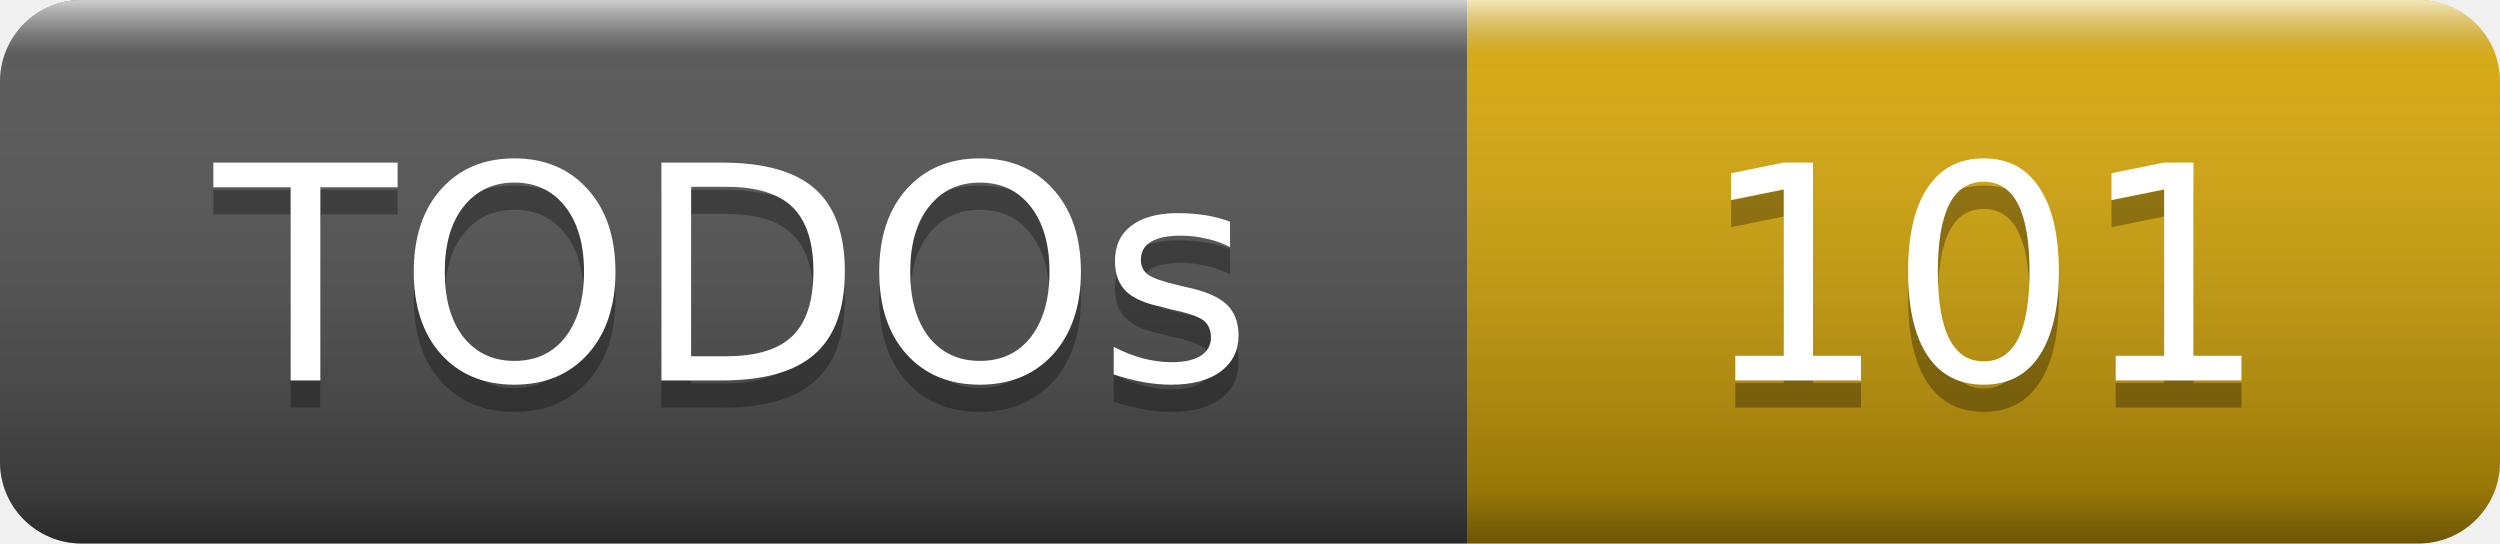
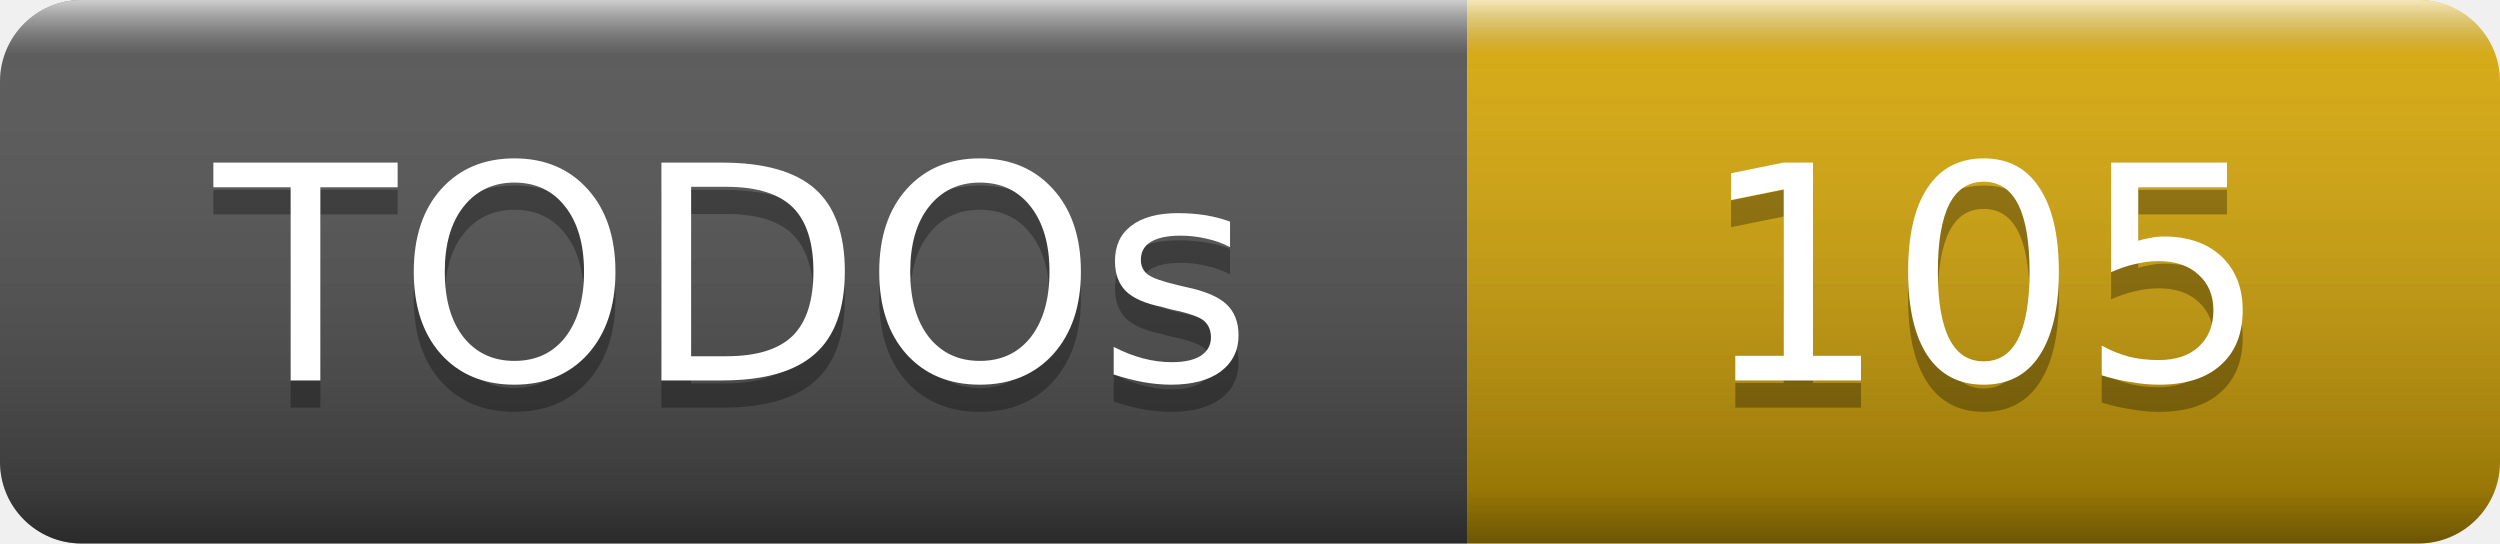
- <svg xmlns="http://www.w3.org/2000/svg" width="92" height="20" role="img" aria-label="TODOs: 101">
+ <svg xmlns="http://www.w3.org/2000/svg" width="92" height="20" role="img" aria-label="TODOs: 105">
  <linearGradient id="smooth" x2="0" y2="100%">
    <stop offset="0" stop-color="#fff" stop-opacity=".7" />
    <stop offset=".1" stop-color="#aaa" stop-opacity=".1" />
    <stop offset=".9" stop-opacity=".3" />
    <stop offset="1" stop-opacity=".5" />
  </linearGradient>
  <clipPath id="round">
    <rect width="92" height="20" rx="3" fill="#fff" />
  </clipPath>
  <g clip-path="url(#round)">
    <rect width="54" height="20" fill="#555" />
    <rect x="54" width="38" height="20" fill="#dbab09" />
    <rect width="92" height="20" fill="url(#smooth)" />
  </g>
  <g fill="#fff" text-anchor="middle" font-family="Verdana,Geneva,DejaVu Sans,sans-serif" font-size="11">
    <text x="27" y="15" fill="#010101" fill-opacity=".3">TODOs</text>
    <text x="27" y="14">TODOs</text>
-     <text x="73" y="15" fill="#010101" fill-opacity=".3">101</text>
-     <text x="73" y="14">101</text>
+     <text x="73" y="15" fill="#010101" fill-opacity=".3">105</text>
+     <text x="73" y="14">105</text>
  </g>
</svg>
